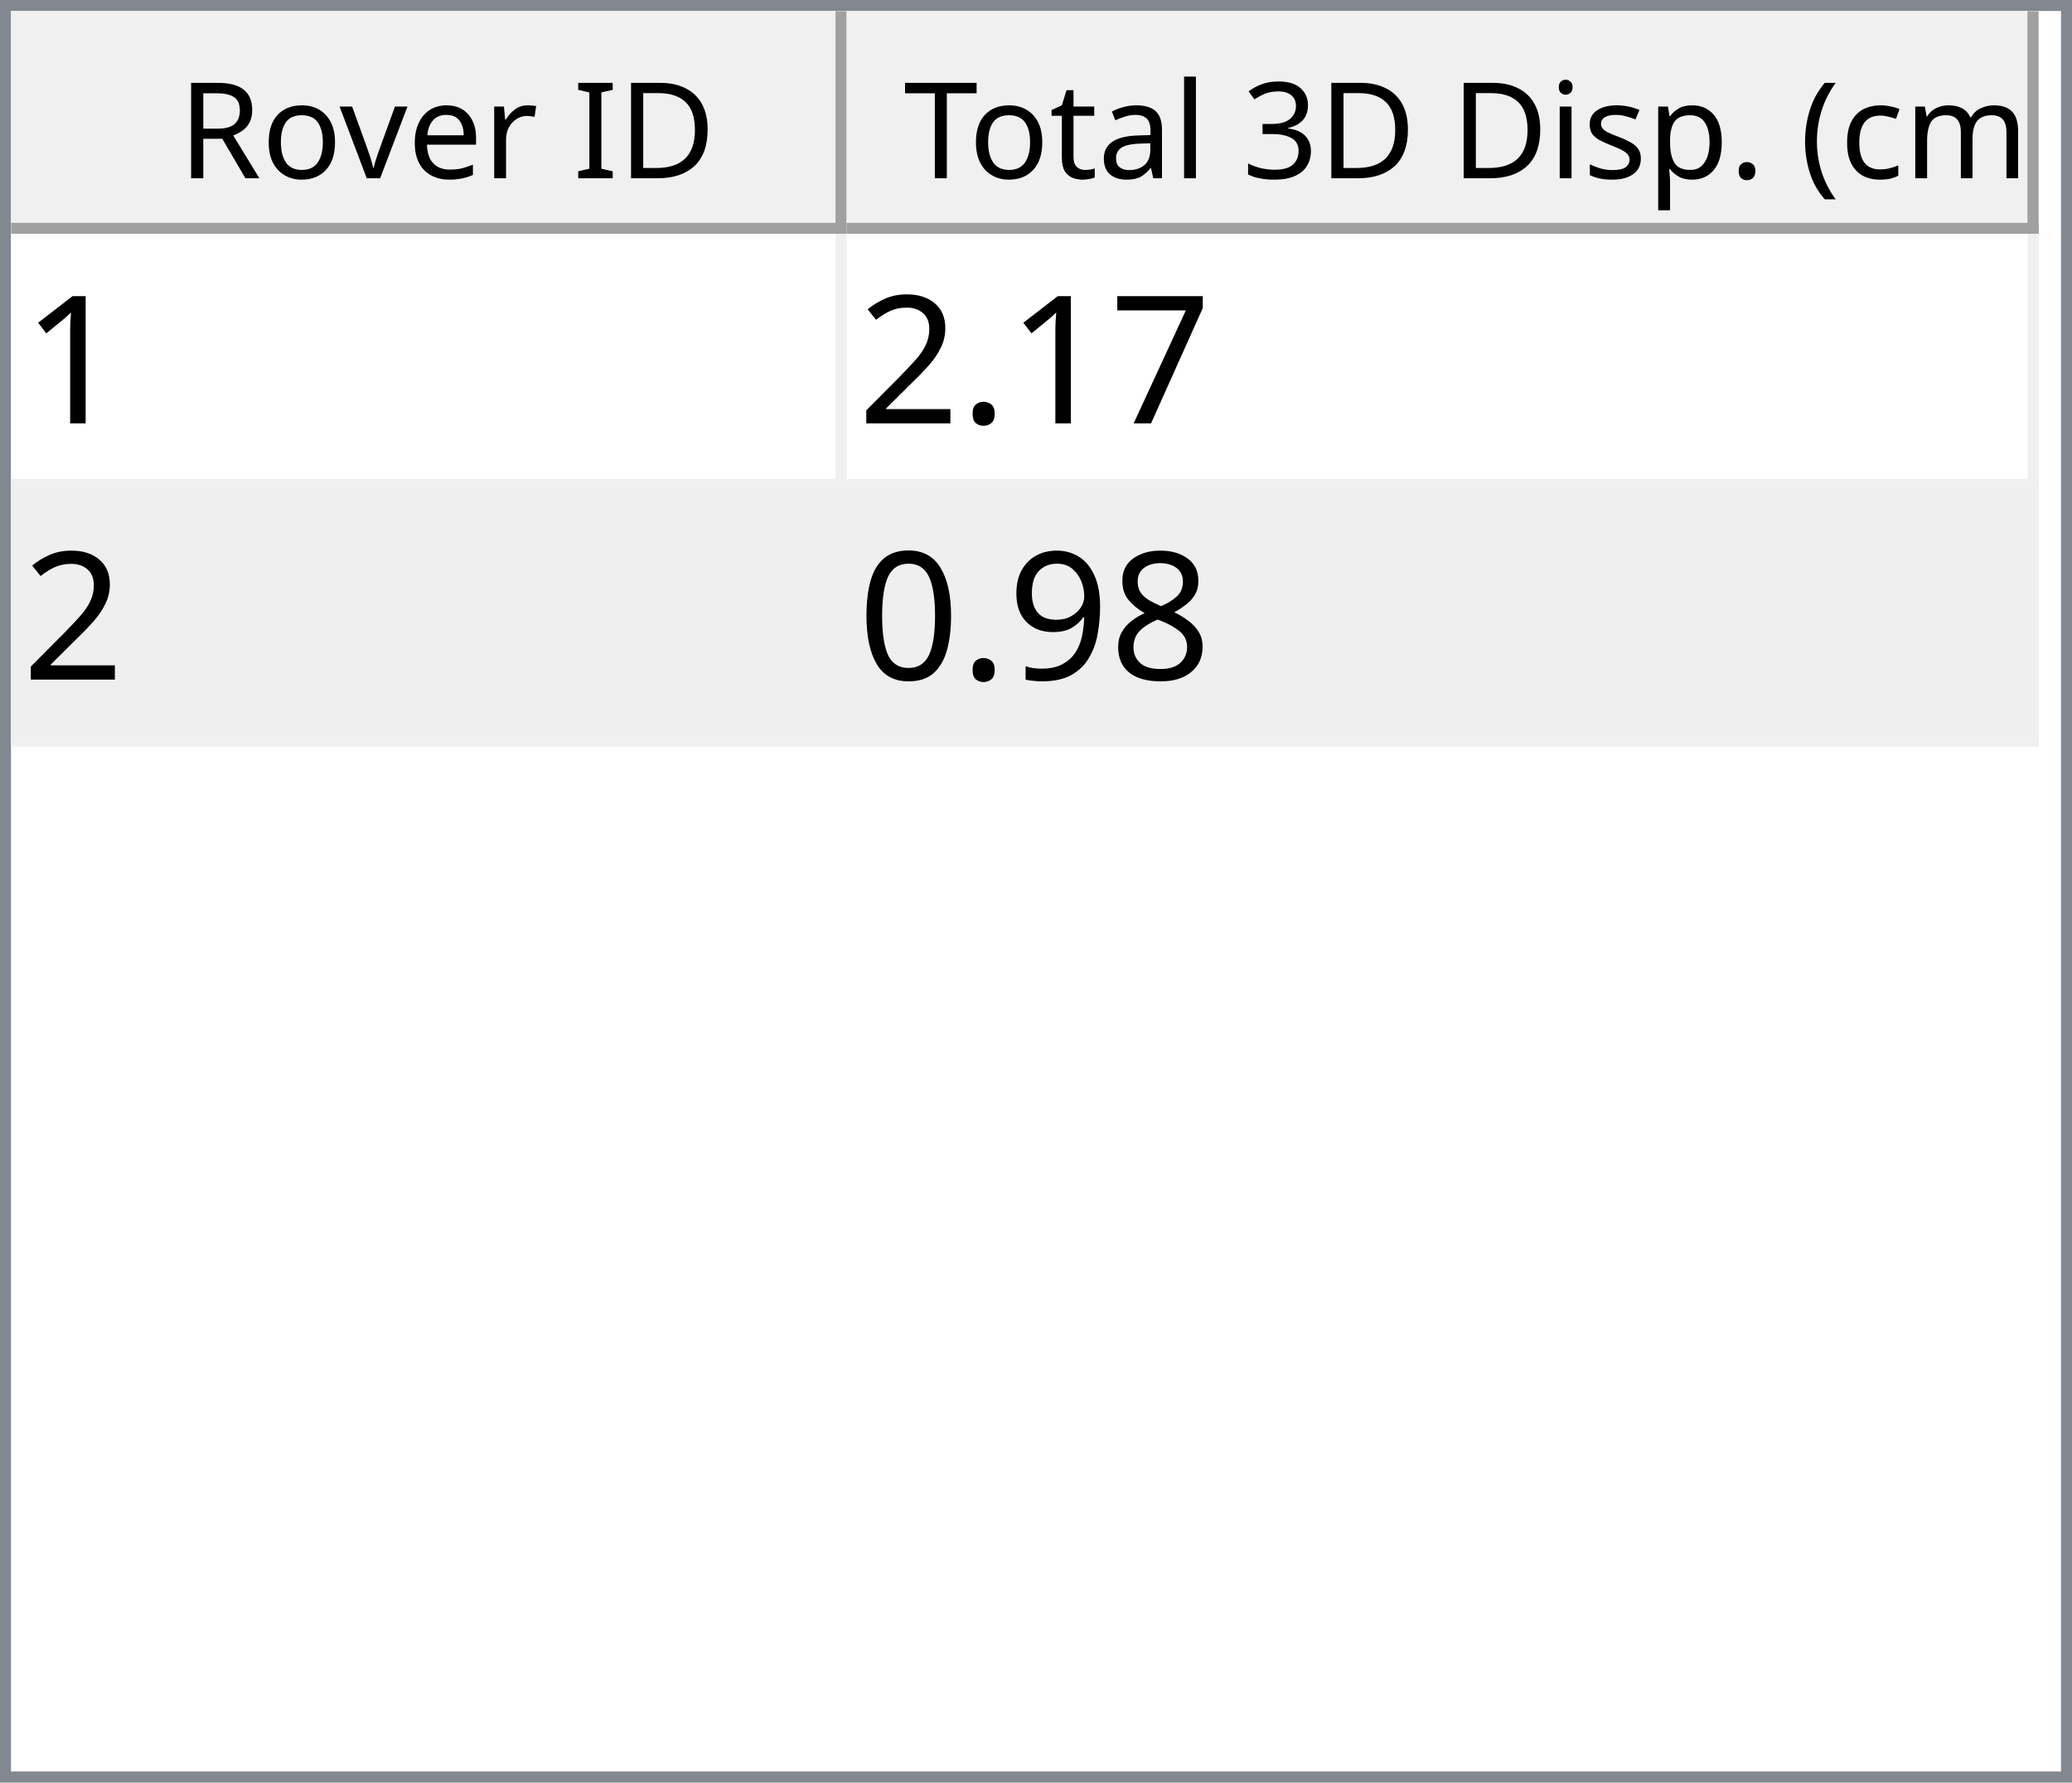
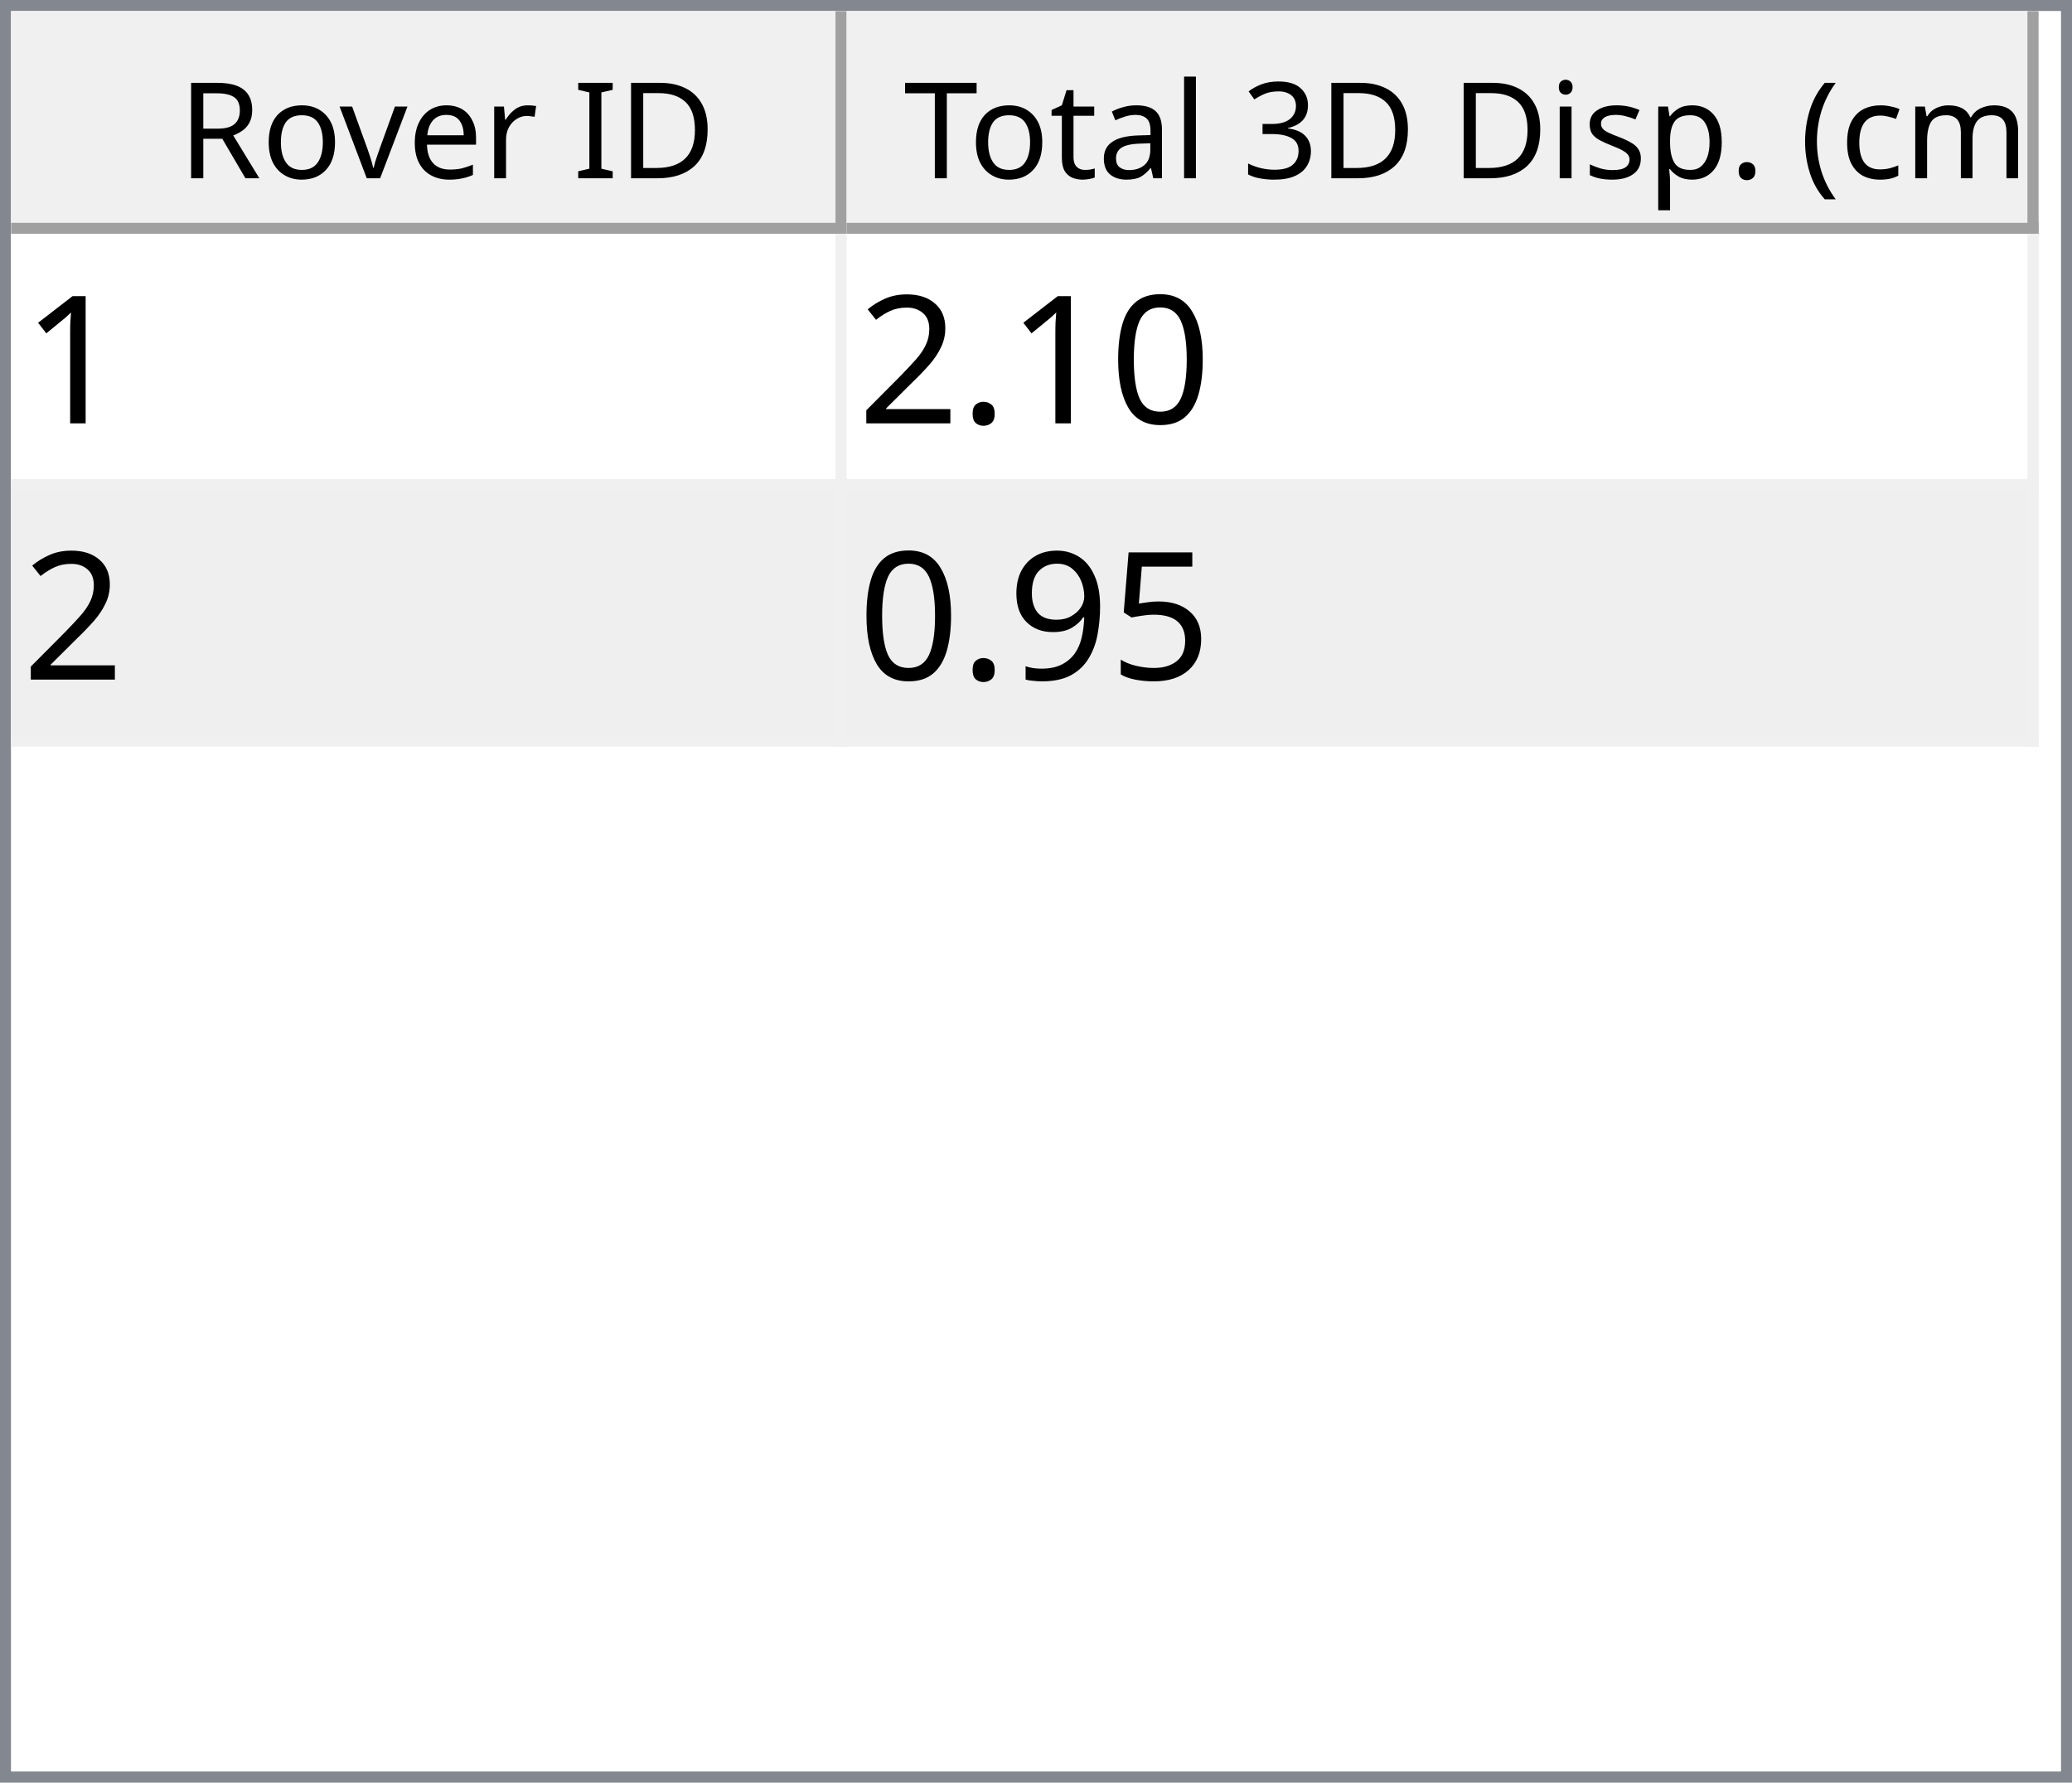
<svg xmlns="http://www.w3.org/2000/svg" style="fill-opacity:1; color-rendering:auto; color-interpolation:auto; text-rendering:auto; stroke:black; stroke-linecap:square; stroke-miterlimit:10; shape-rendering:auto; stroke-opacity:1; fill:black; stroke-dasharray:none; font-weight:normal; stroke-width:1; font-family:'Dialog'; font-style:normal; stroke-linejoin:miter; font-size:12px; stroke-dashoffset:0; image-rendering:auto;" width="186" height="160">
  <defs id="genericDefs" />
  <g>
    <defs id="defs1">
      <clipPath clipPathUnits="userSpaceOnUse" id="clipPath1">
        <path d="M0 0 L186 0 L186 160 L0 160 L0 0 Z" />
      </clipPath>
      <clipPath clipPathUnits="userSpaceOnUse" id="clipPath2">
        <path d="M0 0 L0 160 L186 160 L186 0 Z" />
      </clipPath>
      <clipPath clipPathUnits="userSpaceOnUse" id="clipPath3">
        <path d="M0 0 L0 20 L184 20 L184 0 Z" />
      </clipPath>
      <clipPath clipPathUnits="userSpaceOnUse" id="clipPath4">
        <path d="M0 0 L0 20 L75 20 L75 0 Z" />
      </clipPath>
      <clipPath clipPathUnits="userSpaceOnUse" id="clipPath5">
        <path d="M1 1 L1 19 L74 19 L74 1 Z" />
      </clipPath>
      <clipPath clipPathUnits="userSpaceOnUse" id="clipPath6">
        <path d="M0 0 L0 18 L73 18 L73 0 Z" />
      </clipPath>
      <clipPath clipPathUnits="userSpaceOnUse" id="clipPath7">
        <path d="M-0.5 -0.5 L-0.5 19.5 L74.5 19.5 L74.5 -0.5 Z" />
      </clipPath>
      <clipPath clipPathUnits="userSpaceOnUse" id="clipPath8">
        <path d="M0 0 L0 20 L107 20 L107 0 Z" />
      </clipPath>
      <clipPath clipPathUnits="userSpaceOnUse" id="clipPath9">
        <path d="M1 1 L1 19 L106 19 L106 1 Z" />
      </clipPath>
      <clipPath clipPathUnits="userSpaceOnUse" id="clipPath10">
        <path d="M0 0 L0 18 L105 18 L105 0 Z" />
      </clipPath>
      <clipPath clipPathUnits="userSpaceOnUse" id="clipPath11">
        <path d="M-0.5 -0.5 L-0.5 19.5 L106.5 19.5 L106.5 -0.5 Z" />
      </clipPath>
      <clipPath clipPathUnits="userSpaceOnUse" id="clipPath12">
        <path d="M0 0 L0 138 L184 138 L184 0 Z" />
      </clipPath>
      <clipPath clipPathUnits="userSpaceOnUse" id="clipPath13">
        <path d="M0 0 L0 46 L182 46 L182 0 Z" />
      </clipPath>
      <clipPath clipPathUnits="userSpaceOnUse" id="clipPath14">
        <path d="M-0.5 -0.5 L-0.5 45.5 L181.5 45.5 L181.5 -0.5 Z" />
      </clipPath>
      <clipPath clipPathUnits="userSpaceOnUse" id="clipPath15">
        <path d="M0 0 L0 22 L74 22 L74 0 Z" />
      </clipPath>
      <clipPath clipPathUnits="userSpaceOnUse" id="clipPath16">
        <path d="M0 0 L0 22 L106 22 L106 0 Z" />
      </clipPath>
      <font horiz-adv-x="64.551" id="font1">
        <font-face ascent="107.91" descent="25.098" units-per-em="100" style="font-style:normal; font-family:Segoe UI; font-weight:normal;" />
        <missing-glyph horiz-adv-x="64.551" d="M8.109 0 L8.109 68.266 L56.453 68.266 L56.453 0 L8.109 0 ZM15.328 7.234 L49.219 7.234 L49.219 61.031 L15.328 61.031 L15.328 7.234 Z" />
        <glyph unicode="D" horiz-adv-x="70.117" d="M9.188 0 L9.188 70.016 L28.516 70.016 Q65.531 70.016 65.531 35.891 Q65.531 19.672 55.25 9.836 Q44.969 0 27.734 0 L9.188 0 ZM17.391 62.594 L17.391 7.422 L27.828 7.422 Q41.609 7.422 49.273 14.797 Q56.938 22.172 56.938 35.688 Q56.938 62.594 28.328 62.594 L17.391 62.594 Z" />
        <glyph unicode="I" horiz-adv-x="26.611" d="M17.391 0 L9.188 0 L9.188 70.016 L17.391 70.016 L17.391 0 Z" />
        <glyph unicode=" " horiz-adv-x="27.393" d="" />
        <glyph unicode="r" horiz-adv-x="34.766" d="M34.188 41.891 Q32.078 43.5 28.125 43.5 Q23 43.5 19.555 38.672 Q16.109 33.844 16.109 25.484 L16.109 0 L8.109 0 L8.109 50 L16.109 50 L16.109 39.703 L16.312 39.703 Q18.016 44.969 21.531 47.922 Q25.047 50.875 29.391 50.875 Q32.516 50.875 34.188 50.203 L34.188 41.891 Z" />
        <glyph unicode="e" horiz-adv-x="52.295" d="M48.297 23 L12.984 23 Q13.188 14.656 17.484 10.109 Q21.781 5.562 29.297 5.562 Q37.75 5.562 44.828 11.141 L44.828 3.609 Q38.234 -1.172 27.391 -1.172 Q16.797 -1.172 10.742 5.641 Q4.688 12.453 4.688 24.812 Q4.688 36.469 11.305 43.82 Q17.922 51.172 27.734 51.172 Q37.547 51.172 42.922 44.828 Q48.297 38.484 48.297 27.203 L48.297 23 ZM40.094 29.781 Q40.047 36.719 36.75 40.578 Q33.453 44.438 27.594 44.438 Q21.922 44.438 17.969 40.383 Q14.016 36.328 13.094 29.781 L40.094 29.781 Z" />
        <glyph unicode="v" horiz-adv-x="47.9" d="M47.406 50 L27.484 0 L19.625 0 L0.688 50 L9.469 50 L22.172 13.672 Q23.578 9.672 23.922 6.688 L24.125 6.688 Q24.609 10.453 25.688 13.484 L38.969 50 L47.406 50 Z" />
        <glyph unicode="o" horiz-adv-x="58.594" d="M29 -1.172 Q17.922 -1.172 11.305 5.836 Q4.688 12.844 4.688 24.422 Q4.688 37.016 11.57 44.094 Q18.453 51.172 30.172 51.172 Q41.359 51.172 47.633 44.289 Q53.906 37.406 53.906 25.203 Q53.906 13.234 47.141 6.031 Q40.375 -1.172 29 -1.172 ZM29.594 44.438 Q21.875 44.438 17.383 39.188 Q12.891 33.938 12.891 24.703 Q12.891 15.828 17.43 10.695 Q21.969 5.562 29.594 5.562 Q37.359 5.562 41.531 10.594 Q45.703 15.625 45.703 24.906 Q45.703 34.281 41.531 39.359 Q37.359 44.438 29.594 44.438 Z" />
        <glyph unicode="R" horiz-adv-x="59.814" d="M59.375 0 L49.609 0 L37.891 19.625 Q36.281 22.359 34.766 24.289 Q33.25 26.219 31.664 27.438 Q30.078 28.656 28.25 29.219 Q26.422 29.781 24.125 29.781 L17.391 29.781 L17.391 0 L9.188 0 L9.188 70.016 L30.078 70.016 Q34.672 70.016 38.555 68.867 Q42.438 67.719 45.289 65.375 Q48.141 63.031 49.758 59.547 Q51.375 56.062 51.375 51.375 Q51.375 47.703 50.273 44.656 Q49.172 41.609 47.148 39.211 Q45.125 36.812 42.266 35.133 Q39.406 33.453 35.844 32.516 L35.844 32.328 Q37.594 31.547 38.891 30.547 Q40.188 29.547 41.359 28.18 Q42.531 26.812 43.68 25.078 Q44.828 23.344 46.234 21.047 L59.375 0 ZM17.391 62.594 L17.391 37.203 L28.516 37.203 Q31.594 37.203 34.203 38.133 Q36.812 39.062 38.719 40.797 Q40.625 42.531 41.703 45.047 Q42.781 47.562 42.781 50.688 Q42.781 56.297 39.141 59.445 Q35.5 62.594 28.609 62.594 L17.391 62.594 Z" />
        <glyph unicode=")" horiz-adv-x="30.176" d="M8.297 -15.922 L1.172 -15.922 Q16.406 2.344 16.406 26.812 Q16.406 51.469 1.078 70.016 L8.297 70.016 Q23.531 52.156 23.531 26.703 Q23.531 1.375 8.297 -15.922 Z" />
        <glyph unicode="m" horiz-adv-x="86.133" d="M79.109 0 L71.094 0 L71.094 28.719 Q71.094 37.016 68.531 40.727 Q65.969 44.438 59.906 44.438 Q54.781 44.438 51.195 39.75 Q47.609 35.062 47.609 28.516 L47.609 0 L39.594 0 L39.594 29.688 Q39.594 44.438 28.219 44.438 Q22.953 44.438 19.531 40.016 Q16.109 35.594 16.109 28.516 L16.109 0 L8.109 0 L8.109 50 L16.109 50 L16.109 42.094 L16.312 42.094 Q21.625 51.172 31.844 51.172 Q36.969 51.172 40.773 48.312 Q44.578 45.453 46 40.828 Q51.562 51.172 62.594 51.172 Q79.109 51.172 79.109 30.812 L79.109 0 Z" />
        <glyph unicode="c" horiz-adv-x="46.191" d="M42.188 2.297 Q36.422 -1.172 28.516 -1.172 Q17.828 -1.172 11.258 5.789 Q4.688 12.75 4.688 23.828 Q4.688 36.188 11.766 43.68 Q18.844 51.172 30.672 51.172 Q37.25 51.172 42.281 48.734 L42.281 40.531 Q36.719 44.438 30.375 44.438 Q22.703 44.438 17.797 38.945 Q12.891 33.453 12.891 24.516 Q12.891 15.719 17.508 10.641 Q22.125 5.562 29.891 5.562 Q36.422 5.562 42.188 9.906 L42.188 2.297 Z" />
        <glyph unicode="(" horiz-adv-x="30.176" d="M29.109 -15.922 L21.969 -15.922 Q6.844 1.375 6.844 26.703 Q6.844 52.156 21.969 70.016 L29.203 70.016 Q13.875 51.469 13.875 26.812 Q13.875 2.344 29.109 -15.922 Z" />
        <glyph unicode="." horiz-adv-x="21.68" d="M10.891 -1.078 Q8.641 -1.078 7.055 0.539 Q5.469 2.156 5.469 4.391 Q5.469 6.641 7.055 8.273 Q8.641 9.906 10.891 9.906 Q13.188 9.906 14.797 8.273 Q16.406 6.641 16.406 4.391 Q16.406 2.156 14.797 0.539 Q13.188 -1.078 10.891 -1.078 Z" />
        <glyph unicode="p" horiz-adv-x="58.789" d="M16.312 7.234 L16.109 7.234 L16.109 -23 L8.109 -23 L8.109 50 L16.109 50 L16.109 41.219 L16.312 41.219 Q22.219 51.172 33.594 51.172 Q43.266 51.172 48.688 44.461 Q54.109 37.75 54.109 26.469 Q54.109 13.922 48 6.375 Q41.891 -1.172 31.297 -1.172 Q21.578 -1.172 16.312 7.234 ZM16.109 27.391 L16.109 20.406 Q16.109 14.203 20.141 9.883 Q24.172 5.562 30.375 5.562 Q37.641 5.562 41.773 11.133 Q45.906 16.703 45.906 26.609 Q45.906 34.969 42.047 39.703 Q38.188 44.438 31.594 44.438 Q24.609 44.438 20.359 39.578 Q16.109 34.719 16.109 27.391 Z" />
        <glyph unicode="s" horiz-adv-x="42.432" d="M5.078 1.812 L5.078 10.406 Q11.625 5.562 19.484 5.562 Q30.031 5.562 30.031 12.594 Q30.031 14.594 29.125 15.992 Q28.219 17.391 26.68 18.461 Q25.141 19.531 23.07 20.383 Q21 21.234 18.609 22.172 Q15.281 23.484 12.766 24.828 Q10.25 26.172 8.57 27.859 Q6.891 29.547 6.031 31.695 Q5.172 33.844 5.172 36.719 Q5.172 40.234 6.789 42.945 Q8.406 45.656 11.086 47.484 Q13.766 49.312 17.211 50.242 Q20.656 51.172 24.312 51.172 Q30.812 51.172 35.938 48.922 L35.938 40.828 Q30.422 44.438 23.25 44.438 Q21 44.438 19.195 43.922 Q17.391 43.406 16.094 42.477 Q14.797 41.547 14.086 40.258 Q13.375 38.969 13.375 37.406 Q13.375 35.453 14.086 34.133 Q14.797 32.812 16.164 31.789 Q17.531 30.766 19.484 29.938 Q21.438 29.109 23.922 28.125 Q27.25 26.859 29.883 25.516 Q32.516 24.172 34.375 22.484 Q36.234 20.797 37.234 18.602 Q38.234 16.406 38.234 13.375 Q38.234 9.672 36.602 6.938 Q34.969 4.203 32.234 2.398 Q29.5 0.594 25.93 -0.289 Q22.359 -1.172 18.453 -1.172 Q10.75 -1.172 5.078 1.812 Z" />
        <glyph unicode="i" horiz-adv-x="24.219" d="M12.203 62.703 Q10.062 62.703 8.547 64.164 Q7.031 65.625 7.031 67.875 Q7.031 70.125 8.547 71.609 Q10.062 73.094 12.203 73.094 Q14.406 73.094 15.945 71.609 Q17.484 70.125 17.484 67.875 Q17.484 65.719 15.945 64.211 Q14.406 62.703 12.203 62.703 ZM16.109 0 L8.109 0 L8.109 50 L16.109 50 L16.109 0 Z" />
        <glyph unicode="3" horiz-adv-x="53.906" d="M46.531 19.828 Q46.531 15.094 44.75 11.211 Q42.969 7.328 39.719 4.57 Q36.469 1.812 31.93 0.297 Q27.391 -1.219 21.922 -1.219 Q11.922 -1.219 6 2.594 L6 11.188 Q13.094 5.609 22.219 5.609 Q25.875 5.609 28.828 6.539 Q31.781 7.469 33.906 9.227 Q36.031 10.984 37.18 13.477 Q38.328 15.969 38.328 19.094 Q38.328 32.812 18.797 32.812 L12.984 32.812 L12.984 39.594 L18.5 39.594 Q35.797 39.594 35.797 52.484 Q35.797 64.406 22.609 64.406 Q15.188 64.406 8.688 59.422 L8.688 67.188 Q15.375 71.188 24.609 71.188 Q29 71.188 32.57 69.969 Q36.141 68.75 38.68 66.555 Q41.219 64.359 42.609 61.281 Q44 58.203 44 54.5 Q44 40.672 30.031 36.719 L30.031 36.531 Q33.594 36.141 36.625 34.797 Q39.656 33.453 41.852 31.305 Q44.047 29.156 45.289 26.25 Q46.531 23.344 46.531 19.828 Z" />
        <glyph unicode="l" horiz-adv-x="24.219" d="M16.109 0 L8.109 0 L8.109 74.031 L16.109 74.031 L16.109 0 Z" />
        <glyph unicode="a" horiz-adv-x="50.879" d="M43.891 0 L35.891 0 L35.891 7.812 L35.688 7.812 Q30.469 -1.172 20.312 -1.172 Q12.844 -1.172 8.617 2.781 Q4.391 6.734 4.391 13.281 Q4.391 27.297 20.906 29.594 L35.891 31.688 Q35.891 44.438 25.594 44.438 Q16.547 44.438 9.281 38.281 L9.281 46.484 Q16.656 51.172 26.266 51.172 Q43.891 51.172 43.891 32.516 L43.891 0 ZM35.891 25.297 L23.828 23.641 Q18.266 22.859 15.43 20.875 Q12.594 18.891 12.594 13.875 Q12.594 10.203 15.211 7.883 Q17.828 5.562 22.172 5.562 Q28.125 5.562 32.008 9.742 Q35.891 13.922 35.891 20.312 L35.891 25.297 Z" />
        <glyph unicode="t" horiz-adv-x="33.887" d="M31.297 0.484 Q28.469 -1.078 23.828 -1.078 Q10.688 -1.078 10.688 13.578 L10.688 43.172 L2.094 43.172 L2.094 50 L10.688 50 L10.688 62.203 L18.703 64.797 L18.703 50 L31.297 50 L31.297 43.172 L18.703 43.172 L18.703 14.984 Q18.703 9.969 20.414 7.82 Q22.125 5.672 26.078 5.672 Q29.109 5.672 31.297 7.328 L31.297 0.484 Z" />
        <glyph unicode="T" horiz-adv-x="52.393" d="M50.594 62.594 L30.375 62.594 L30.375 0 L22.172 0 L22.172 62.594 L2 62.594 L2 70.016 L50.594 70.016 L50.594 62.594 Z" />
      </font>
      <font horiz-adv-x="75.0" id="font2">
        <font-face ascent="100.537" descent="21.973" units-per-em="100" style="font-style:normal; font-family:sans-serif; font-weight:normal;" />
        <missing-glyph horiz-adv-x="75.0" d="M12.5 0 L12.5 62.5 L62.5 62.5 L62.5 0 L12.5 0 ZM14.062 1.562 L60.938 1.562 L60.938 60.938 L14.062 60.938 L14.062 1.562 Z" />
        <glyph unicode="1" horiz-adv-x="55.615" d="M37.25 0 L28.469 0 L28.469 56 Q25.297 52.984 20.141 49.953 Q14.984 46.922 10.891 45.406 L10.891 53.906 Q18.266 57.375 23.781 62.305 Q29.297 67.234 31.594 71.875 L37.25 71.875 L37.25 0 Z" />
-         <glyph unicode="7" horiz-adv-x="55.615" d="M4.734 62.203 L4.734 70.656 L51.078 70.656 L51.078 63.812 Q44.234 56.547 37.523 44.484 Q30.812 32.422 27.156 19.672 Q24.516 10.688 23.781 0 L14.75 0 Q14.891 8.453 18.062 20.414 Q21.234 32.375 27.172 43.484 Q33.109 54.594 39.797 62.203 L4.734 62.203 Z" />
+         <glyph unicode="0" horiz-adv-x="55.615" d="M4.156 35.297 Q4.156 48 6.766 55.742 Q9.375 63.484 14.523 67.68 Q19.672 71.875 27.484 71.875 Q33.25 71.875 37.594 69.555 Q41.938 67.234 44.773 62.867 Q47.609 58.5 49.219 52.227 Q50.828 45.953 50.828 35.297 Q50.828 22.703 48.242 14.969 Q45.656 7.234 40.508 3.008 Q35.359 -1.219 27.484 -1.219 Q17.141 -1.219 11.234 6.203 Q4.156 15.141 4.156 35.297 ZM13.188 35.297 Q13.188 17.672 17.312 11.836 Q21.438 6 27.484 6 Q33.547 6 37.672 11.859 Q41.797 17.719 41.797 35.297 Q41.797 52.984 37.672 58.789 Q33.547 64.594 27.391 64.594 Q21.344 64.594 17.719 59.469 Q13.188 52.938 13.188 35.297 Z" />
        <glyph unicode="." horiz-adv-x="27.783" d="M9.078 0 L9.078 10.016 L19.094 10.016 L19.094 0 L9.078 0 Z" />
        <glyph unicode="2" horiz-adv-x="55.615" d="M50.344 8.453 L50.344 0 L3.031 0 Q2.938 3.172 4.047 6.109 Q5.859 10.938 9.836 15.625 Q13.812 20.312 21.344 26.469 Q33.016 36.031 37.117 41.625 Q41.219 47.219 41.219 52.203 Q41.219 57.422 37.477 61.008 Q33.734 64.594 27.734 64.594 Q21.391 64.594 17.578 60.789 Q13.766 56.984 13.719 50.25 L4.688 51.172 Q5.609 61.281 11.664 66.578 Q17.719 71.875 27.938 71.875 Q38.234 71.875 44.242 66.164 Q50.25 60.453 50.25 52 Q50.25 47.703 48.492 43.555 Q46.734 39.406 42.656 34.812 Q38.578 30.219 29.109 22.219 Q21.188 15.578 18.945 13.211 Q16.703 10.844 15.234 8.453 L50.344 8.453 Z" />
-         <glyph unicode="8" horiz-adv-x="55.615" d="M17.672 38.812 Q12.203 40.828 9.57 44.539 Q6.938 48.25 6.938 53.422 Q6.938 61.234 12.555 66.555 Q18.172 71.875 27.484 71.875 Q36.859 71.875 42.578 66.43 Q48.297 60.984 48.297 53.172 Q48.297 48.188 45.68 44.508 Q43.062 40.828 37.75 38.812 Q44.344 36.672 47.781 31.883 Q51.219 27.094 51.219 20.453 Q51.219 11.281 44.727 5.031 Q38.234 -1.219 27.641 -1.219 Q17.047 -1.219 10.547 5.055 Q4.047 11.328 4.047 20.703 Q4.047 27.688 7.594 32.398 Q11.141 37.109 17.672 38.812 ZM15.922 53.719 Q15.922 48.641 19.195 45.414 Q22.469 42.188 27.688 42.188 Q32.766 42.188 36.016 45.383 Q39.266 48.578 39.266 53.219 Q39.266 58.062 35.914 61.359 Q32.562 64.656 27.594 64.656 Q22.562 64.656 19.242 61.43 Q15.922 58.203 15.922 53.719 ZM13.094 20.656 Q13.094 16.891 14.875 13.375 Q16.656 9.859 20.172 7.93 Q23.688 6 27.734 6 Q34.031 6 38.133 10.055 Q42.234 14.109 42.234 20.359 Q42.234 26.703 38.016 30.859 Q33.797 35.016 27.438 35.016 Q21.234 35.016 17.164 30.914 Q13.094 26.812 13.094 20.656 Z" />
+         <glyph unicode="5" horiz-adv-x="55.615" d="M4.156 18.75 L13.375 19.531 Q14.406 12.797 18.141 9.398 Q21.875 6 27.156 6 Q33.5 6 37.891 10.789 Q42.281 15.578 42.281 23.484 Q42.281 31 38.062 35.352 Q33.844 39.703 27 39.703 Q22.75 39.703 19.336 37.773 Q15.922 35.844 13.969 32.766 L5.719 33.844 L12.641 70.609 L48.25 70.609 L48.25 62.203 L19.672 62.203 L15.828 42.969 Q22.266 47.469 29.344 47.469 Q38.719 47.469 45.164 40.969 Q51.609 34.469 51.609 24.266 Q51.609 14.547 45.953 7.469 Q39.062 -1.219 27.156 -1.219 Q17.391 -1.219 11.211 4.25 Q5.031 9.719 4.156 18.75 Z" />
        <glyph unicode="9" horiz-adv-x="55.615" d="M5.469 16.547 L13.922 17.328 Q14.984 11.375 18.016 8.688 Q21.047 6 25.781 6 Q29.828 6 32.883 7.859 Q35.938 9.719 37.891 12.82 Q39.844 15.922 41.164 21.195 Q42.484 26.469 42.484 31.938 Q42.484 32.516 42.438 33.688 Q39.797 29.5 35.234 26.883 Q30.672 24.266 25.344 24.266 Q16.453 24.266 10.305 30.711 Q4.156 37.156 4.156 47.703 Q4.156 58.594 10.578 65.234 Q17 71.875 26.656 71.875 Q33.641 71.875 39.43 68.117 Q45.219 64.359 48.219 57.398 Q51.219 50.438 51.219 37.25 Q51.219 23.531 48.242 15.406 Q45.266 7.281 39.383 3.031 Q33.5 -1.219 25.594 -1.219 Q17.188 -1.219 11.867 3.445 Q6.547 8.109 5.469 16.547 ZM41.453 48.141 Q41.453 55.719 37.43 60.156 Q33.406 64.594 27.734 64.594 Q21.875 64.594 17.531 59.812 Q13.188 55.031 13.188 47.406 Q13.188 40.578 17.312 36.305 Q21.438 32.031 27.484 32.031 Q33.594 32.031 37.523 36.305 Q41.453 40.578 41.453 48.141 Z" />
-         <glyph unicode="0" horiz-adv-x="55.615" d="M4.156 35.297 Q4.156 48 6.766 55.742 Q9.375 63.484 14.523 67.68 Q19.672 71.875 27.484 71.875 Q33.25 71.875 37.594 69.555 Q41.938 67.234 44.773 62.867 Q47.609 58.5 49.219 52.227 Q50.828 45.953 50.828 35.297 Q50.828 22.703 48.242 14.969 Q45.656 7.234 40.508 3.008 Q35.359 -1.219 27.484 -1.219 Q17.141 -1.219 11.234 6.203 Q4.156 15.141 4.156 35.297 ZM13.188 35.297 Q13.188 17.672 17.312 11.836 Q21.438 6 27.484 6 Q33.547 6 37.672 11.859 Q41.797 17.719 41.797 35.297 Q41.797 52.984 37.672 58.789 Q33.547 64.594 27.391 64.594 Q21.344 64.594 17.719 59.469 Q13.188 52.938 13.188 35.297 Z" />
      </font>
    </defs>
    <g style="fill:white; stroke:white;">
      <rect x="0" y="0" width="186" style="clip-path:url(#clipPath1); stroke:none;" height="160" />
    </g>
    <g style="fill:white; text-rendering:optimizeSpeed; color-rendering:optimizeSpeed; image-rendering:optimizeSpeed; shape-rendering:crispEdges; stroke:white; color-interpolation:sRGB;">
      <rect x="0" width="186" height="160" y="0" style="stroke:none;" />
      <path style="stroke:none;" d="M0 160 L186 160 L186 0 L0 0 Z" />
    </g>
    <g style="fill:rgb(240,240,240); font-family:'Segoe UI'; stroke:rgb(240,240,240);">
      <rect x="0" y="0" width="186" style="clip-path:url(#clipPath2); stroke:none;" height="160" />
    </g>
    <g style="fill:rgb(130,135,144); font-family:'Segoe UI'; stroke:rgb(130,135,144);">
      <path d="M0 0 L186 0 L186 160 L0 160 L0 0 ZM1 1 L185 1 L185 159 L1 159 L1 1 Z" style="fill-rule:evenodd; clip-path:url(#clipPath2); stroke:none;" />
    </g>
    <g style="fill:white; font-family:'Segoe UI'; stroke:white;" transform="translate(1,1)">
      <rect x="0" y="0" width="184" style="clip-path:url(#clipPath3); stroke:none;" height="20" />
    </g>
    <g style="fill:rgb(240,240,240); font-family:'Segoe UI'; stroke:rgb(240,240,240);" transform="translate(1,1)">
      <rect x="0" y="0" width="75" style="clip-path:url(#clipPath4); stroke:none;" height="20" />
    </g>
    <g style="font-family:'Segoe UI';" transform="translate(2,2)">
      <text x="14" xml:space="preserve" y="14" style="clip-path:url(#clipPath6); stroke:none;">Rover ID</text>
    </g>
    <g style="fill:rgb(160,160,160); font-family:'Segoe UI'; stroke:rgb(160,160,160); stroke-linejoin:bevel;" transform="translate(1.5,1.5)">
      <line x1="74" x2="74" y1="0" style="fill:none; clip-path:url(#clipPath7);" y2="19" />
    </g>
    <g style="fill:rgb(160,160,160); font-family:'Segoe UI'; stroke:rgb(160,160,160); stroke-linejoin:bevel;" transform="matrix(1,0,0,1,1,1) translate(0.5,0.5)">
      <line x1="0" x2="74" y1="19" style="fill:none; clip-path:url(#clipPath7);" y2="19" />
    </g>
    <g style="fill:rgb(240,240,240); font-family:'Segoe UI'; stroke:rgb(240,240,240);" transform="translate(76,1)">
      <rect x="0" y="0" width="107" style="clip-path:url(#clipPath8); stroke:none;" height="20" />
    </g>
    <g style="font-family:'Segoe UI';" transform="translate(77,2)">
      <text x="1" xml:space="preserve" y="14" style="clip-path:url(#clipPath10); stroke:none;"> Total 3D Disp. (cm)</text>
    </g>
    <g style="fill:rgb(160,160,160); font-family:'Segoe UI'; stroke:rgb(160,160,160); stroke-linejoin:bevel;" transform="translate(76.5,1.5)">
      <line x1="106" x2="106" y1="0" style="fill:none; clip-path:url(#clipPath11);" y2="19" />
    </g>
    <g style="fill:rgb(160,160,160); font-family:'Segoe UI'; stroke:rgb(160,160,160); stroke-linejoin:bevel;" transform="matrix(1,0,0,1,76,1) translate(0.5,0.5)">
      <line x1="0" x2="106" y1="19" style="fill:none; clip-path:url(#clipPath11);" y2="19" />
    </g>
    <g style="fill:white; font-family:'Segoe UI'; stroke:white;" transform="translate(1,21)">
      <rect x="0" y="0" width="184" style="clip-path:url(#clipPath12); stroke:none;" height="138" />
    </g>
    <g style="fill:rgb(240,240,240); font-size:16px; font-family:sans-serif; stroke:rgb(240,240,240);" transform="translate(1,21)">
      <rect x="0" y="0" width="182" style="clip-path:url(#clipPath13); stroke:none;" height="46" />
      <line transform="translate(0.5,0.5)" x1="0" x2="181" y1="22" style="clip-path:url(#clipPath14); fill:none; stroke-linejoin:bevel;" y2="22" />
    </g>
    <g transform="matrix(1,0,0,1,1,21) translate(0.5,0.5)" style="fill:rgb(240,240,240); font-size:16px; font-family:sans-serif; stroke:rgb(240,240,240); stroke-linejoin:bevel;">
      <line x1="0" x2="181" y1="45" style="fill:none; clip-path:url(#clipPath14);" y2="45" />
    </g>
    <g transform="matrix(1,0,0,1,1,21) translate(0.5,0.5)" style="fill:rgb(240,240,240); font-size:16px; font-family:sans-serif; stroke:rgb(240,240,240); stroke-linejoin:bevel;">
      <line x1="74" x2="74" y1="0" style="fill:none; clip-path:url(#clipPath14);" y2="45" />
    </g>
    <g transform="matrix(1,0,0,1,1,21) translate(0.5,0.5)" style="fill:rgb(240,240,240); font-size:16px; font-family:sans-serif; stroke:rgb(240,240,240); stroke-linejoin:bevel;">
      <line x1="181" x2="181" y1="0" style="fill:none; clip-path:url(#clipPath14);" y2="45" />
    </g>
    <g style="fill:white; font-size:16px; font-family:sans-serif; stroke:white;" transform="matrix(1,0,0,1,1,21)">
      <rect x="0" y="0" width="74" style="clip-path:url(#clipPath15); stroke:none;" height="22" />
      <text x="1" y="17" style="fill:black; clip-path:url(#clipPath15); stroke:none;" xml:space="preserve">1</text>
    </g>
    <g style="fill:white; font-size:16px; font-family:sans-serif; stroke:white;" transform="matrix(1,0,0,1,1,21) translate(75,0)">
      <rect x="0" y="0" width="106" style="clip-path:url(#clipPath16); stroke:none;" height="22" />
-       <text x="1" y="17" style="fill:black; clip-path:url(#clipPath16); stroke:none;" xml:space="preserve">2.17</text>
+       <text x="1" y="17" style="fill:black; clip-path:url(#clipPath16); stroke:none;" xml:space="preserve">2.10</text>
    </g>
    <g style="fill:rgb(239,239,239); font-size:16px; font-family:sans-serif; stroke:rgb(239,239,239);" transform="matrix(1,0,0,1,1,21) translate(0,23)">
      <rect x="0" y="0" width="74" style="clip-path:url(#clipPath15); stroke:none;" height="22" />
      <text x="1" y="17" style="fill:black; clip-path:url(#clipPath15); stroke:none;" xml:space="preserve">2</text>
    </g>
    <g style="fill:rgb(239,239,239); font-size:16px; font-family:sans-serif; stroke:rgb(239,239,239);" transform="matrix(1,0,0,1,1,21) translate(75,23)">
      <rect x="0" y="0" width="106" style="clip-path:url(#clipPath16); stroke:none;" height="22" />
-       <text x="1" y="17" style="fill:black; clip-path:url(#clipPath16); stroke:none;" xml:space="preserve">0.98</text>
+       <text x="1" y="17" style="fill:black; clip-path:url(#clipPath16); stroke:none;" xml:space="preserve">0.95</text>
    </g>
  </g>
</svg>
